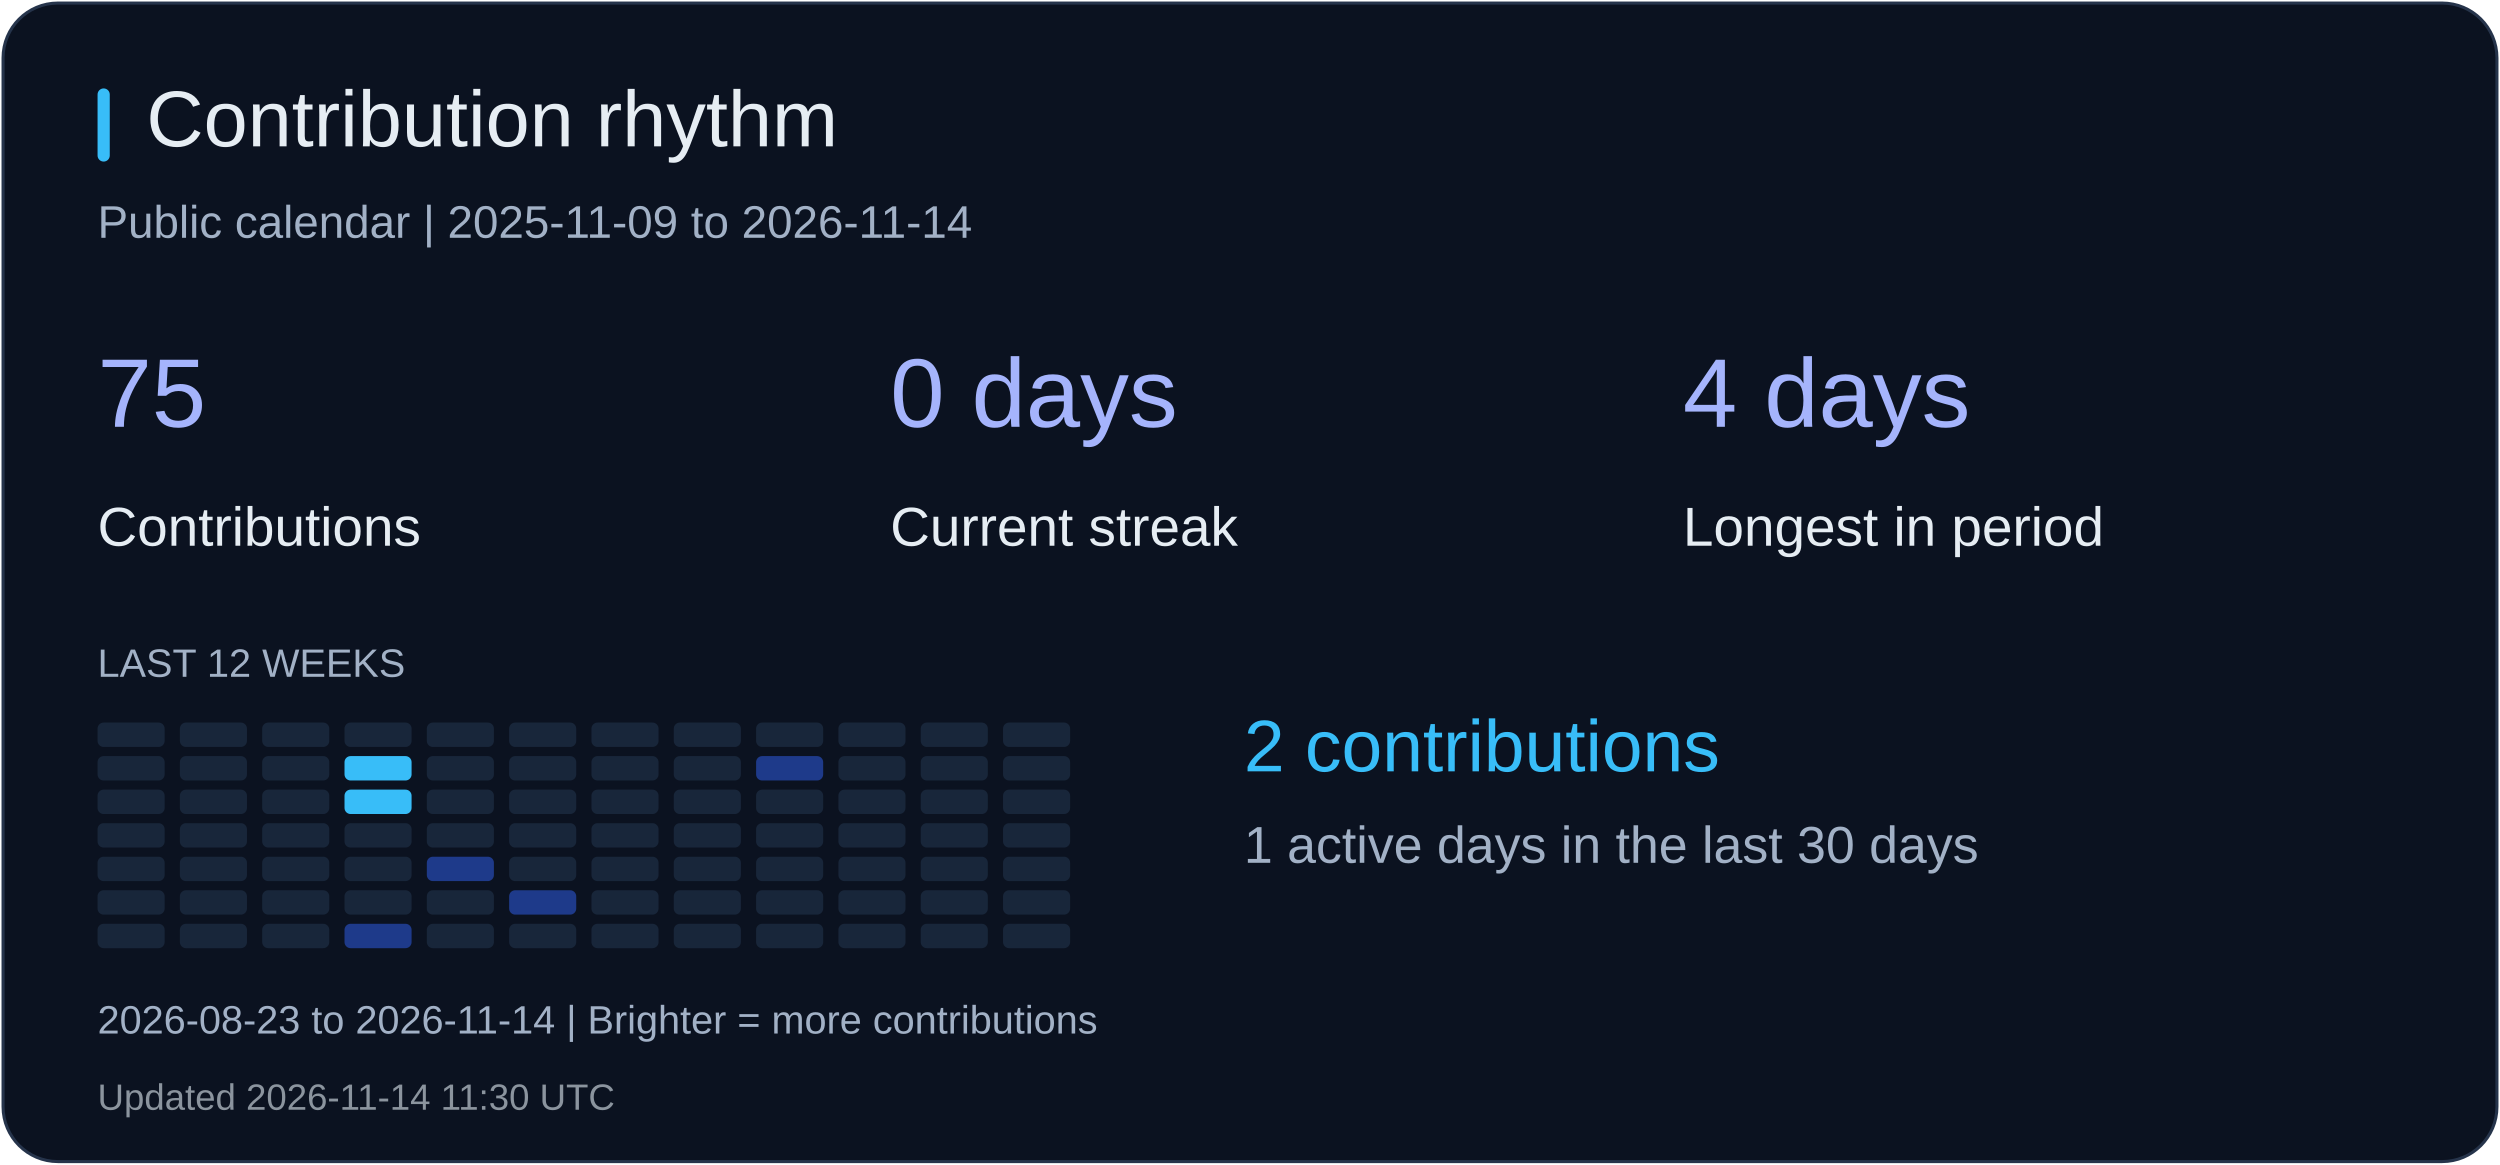
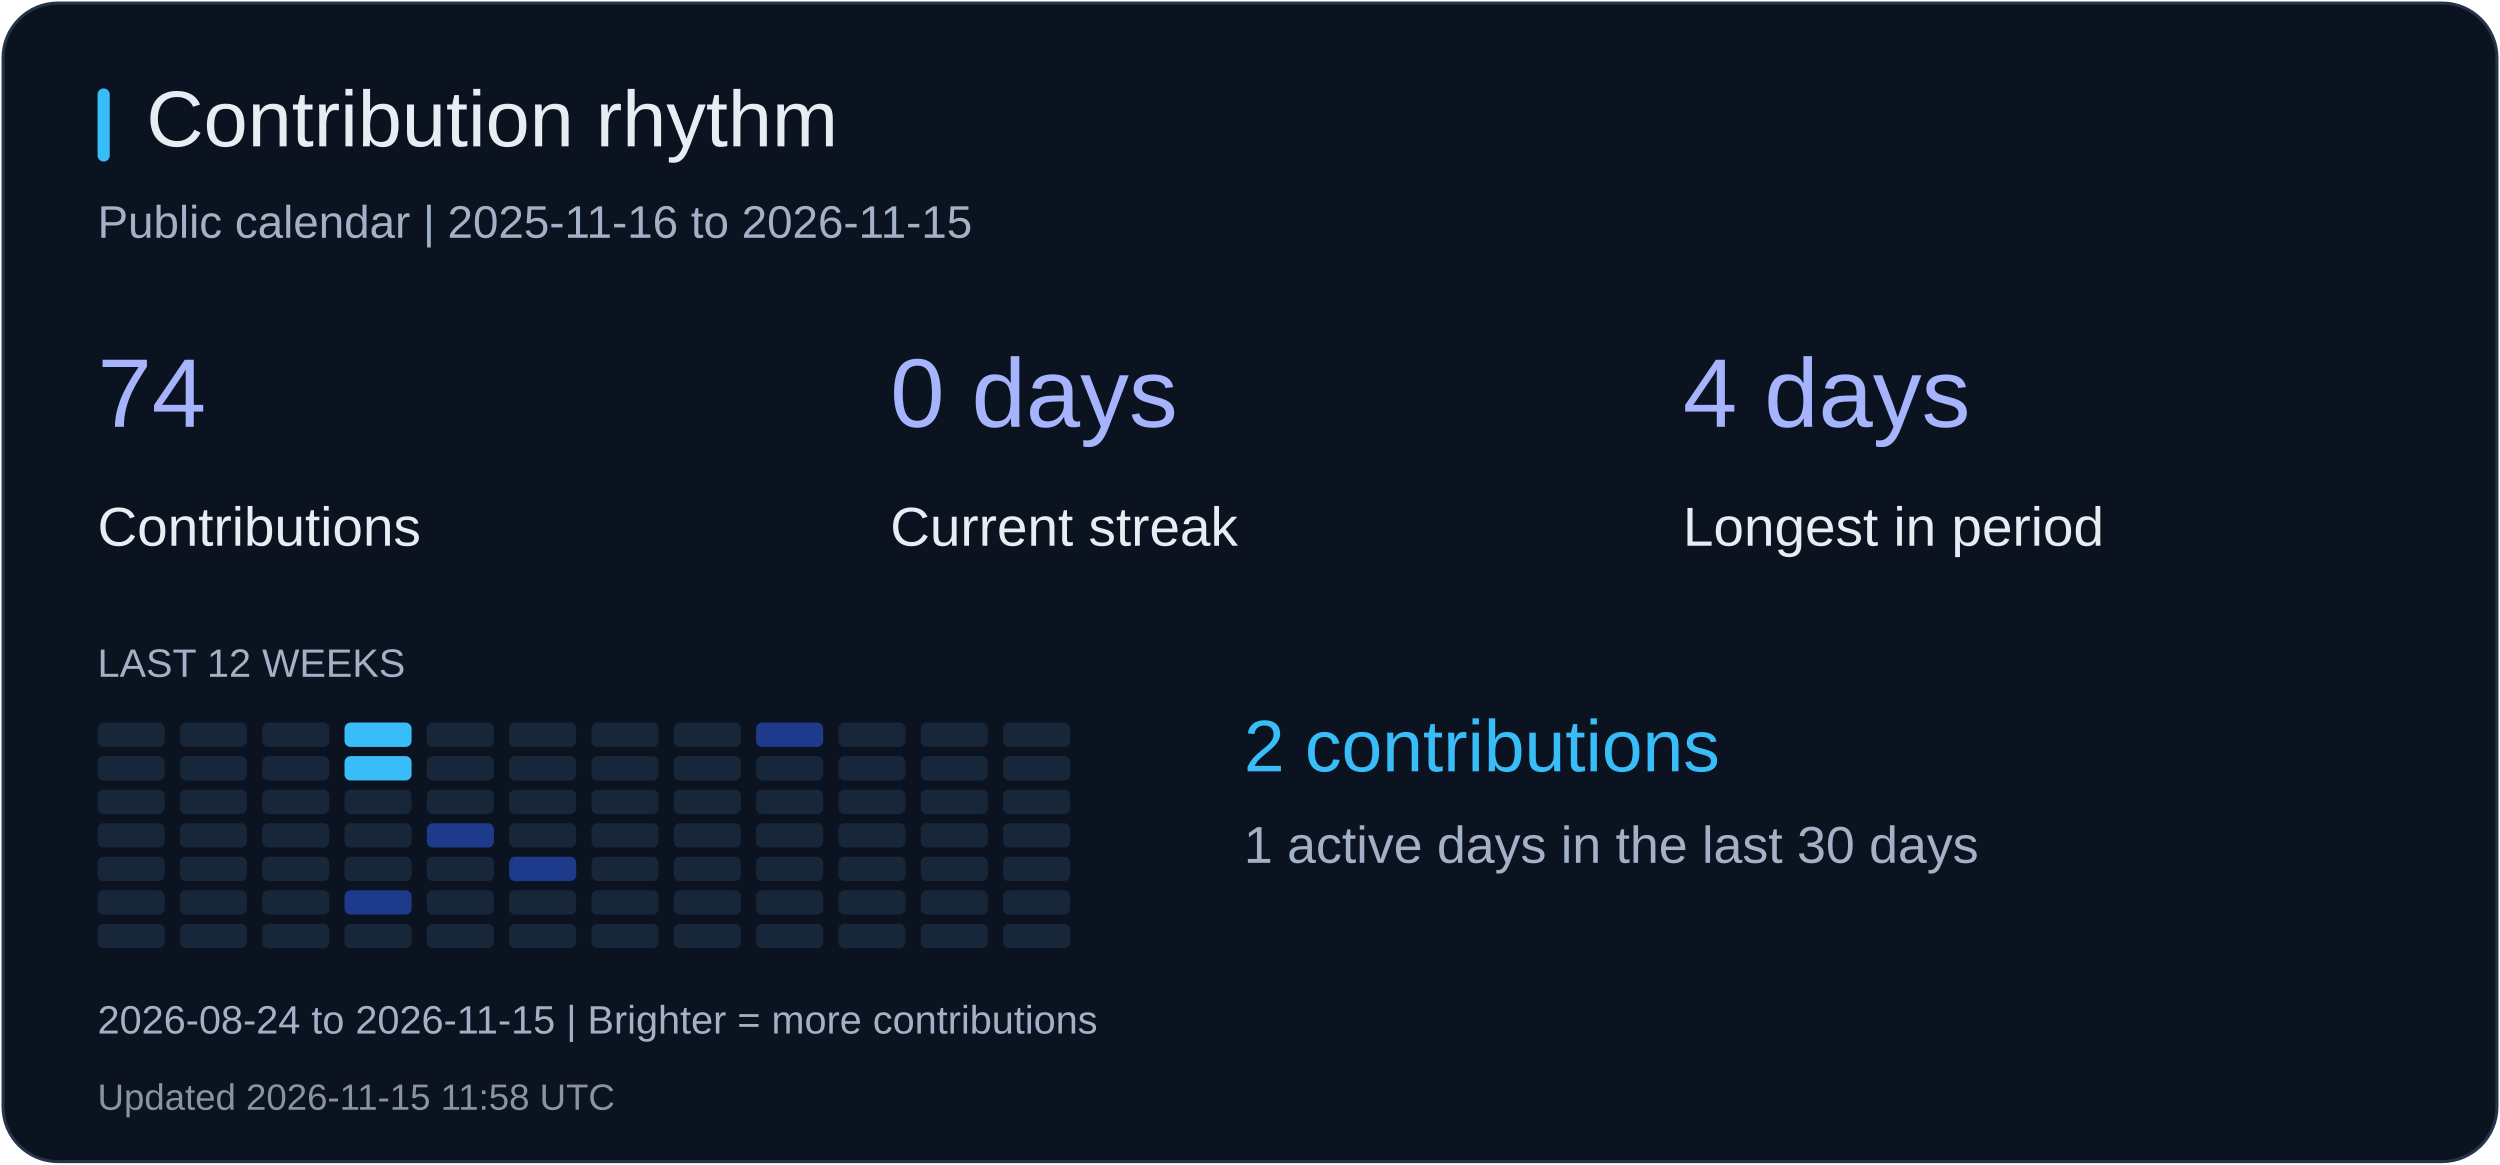
<svg xmlns="http://www.w3.org/2000/svg" width="820" height="382" viewBox="0 0 820 382" role="img" aria-label="Contribution rhythm">
  <rect x="1" y="1" width="818" height="380" rx="18" fill="#0b1220" stroke="#26344b" />
  <rect x="32" y="29" width="4" height="24" rx="2" fill="#38bdf8" />
  <text x="48" y="48" fill="#e6edf3" font-size="26" font-family="Arial, sans-serif">Contribution rhythm</text>
-   <text x="32" y="78" fill="#a2b1c6" font-size="15" font-family="Arial, sans-serif">Public calendar | 2025-11-09 to 2026-11-14</text>
-   <text x="32" y="140" fill="#a5b4fc" font-size="32" font-family="Arial, sans-serif">75</text>
+   <text x="32" y="78" fill="#a2b1c6" font-size="15" font-family="Arial, sans-serif">Public calendar | 2025-11-16 to 2026-11-15</text>
+   <text x="32" y="140" fill="#a5b4fc" font-size="32" font-family="Arial, sans-serif">74</text>
  <text x="32" y="179" fill="#e6edf3" font-size="18" font-family="Arial, sans-serif">Contributions</text>
  <text x="292" y="140" fill="#a5b4fc" font-size="32" font-family="Arial, sans-serif">0 days</text>
  <text x="292" y="179" fill="#e6edf3" font-size="18" font-family="Arial, sans-serif">Current streak</text>
  <text x="552" y="140" fill="#a5b4fc" font-size="32" font-family="Arial, sans-serif">4 days</text>
  <text x="552" y="179" fill="#e6edf3" font-size="18" font-family="Arial, sans-serif">Longest in period</text>
  <text x="32" y="222" fill="#a2b1c6" font-size="13" font-family="Arial, sans-serif">LAST 12 WEEKS</text>
  <rect x="32" y="237" width="22" height="8" rx="2" fill="#18263a" />
  <rect x="32" y="248" width="22" height="8" rx="2" fill="#18263a" />
  <rect x="32" y="259" width="22" height="8" rx="2" fill="#18263a" />
  <rect x="32" y="270" width="22" height="8" rx="2" fill="#18263a" />
  <rect x="32" y="281" width="22" height="8" rx="2" fill="#18263a" />
  <rect x="32" y="292" width="22" height="8" rx="2" fill="#18263a" />
  <rect x="32" y="303" width="22" height="8" rx="2" fill="#18263a" />
  <rect x="59" y="237" width="22" height="8" rx="2" fill="#18263a" />
  <rect x="59" y="248" width="22" height="8" rx="2" fill="#18263a" />
  <rect x="59" y="259" width="22" height="8" rx="2" fill="#18263a" />
  <rect x="59" y="270" width="22" height="8" rx="2" fill="#18263a" />
  <rect x="59" y="281" width="22" height="8" rx="2" fill="#18263a" />
  <rect x="59" y="292" width="22" height="8" rx="2" fill="#18263a" />
  <rect x="59" y="303" width="22" height="8" rx="2" fill="#18263a" />
  <rect x="86" y="237" width="22" height="8" rx="2" fill="#18263a" />
  <rect x="86" y="248" width="22" height="8" rx="2" fill="#18263a" />
  <rect x="86" y="259" width="22" height="8" rx="2" fill="#18263a" />
  <rect x="86" y="270" width="22" height="8" rx="2" fill="#18263a" />
  <rect x="86" y="281" width="22" height="8" rx="2" fill="#18263a" />
  <rect x="86" y="292" width="22" height="8" rx="2" fill="#18263a" />
  <rect x="86" y="303" width="22" height="8" rx="2" fill="#18263a" />
-   <rect x="113" y="237" width="22" height="8" rx="2" fill="#18263a" />
+   <rect x="113" y="237" width="22" height="8" rx="2" fill="#38bdf8" />
  <rect x="113" y="248" width="22" height="8" rx="2" fill="#38bdf8" />
-   <rect x="113" y="259" width="22" height="8" rx="2" fill="#38bdf8" />
+   <rect x="113" y="259" width="22" height="8" rx="2" fill="#18263a" />
  <rect x="113" y="270" width="22" height="8" rx="2" fill="#18263a" />
  <rect x="113" y="281" width="22" height="8" rx="2" fill="#18263a" />
-   <rect x="113" y="292" width="22" height="8" rx="2" fill="#18263a" />
-   <rect x="113" y="303" width="22" height="8" rx="2" fill="#1e3a8a" />
+   <rect x="113" y="292" width="22" height="8" rx="2" fill="#1e3a8a" />
+   <rect x="113" y="303" width="22" height="8" rx="2" fill="#18263a" />
  <rect x="140" y="237" width="22" height="8" rx="2" fill="#18263a" />
  <rect x="140" y="248" width="22" height="8" rx="2" fill="#18263a" />
  <rect x="140" y="259" width="22" height="8" rx="2" fill="#18263a" />
-   <rect x="140" y="270" width="22" height="8" rx="2" fill="#18263a" />
-   <rect x="140" y="281" width="22" height="8" rx="2" fill="#1e3a8a" />
+   <rect x="140" y="270" width="22" height="8" rx="2" fill="#1e3a8a" />
+   <rect x="140" y="281" width="22" height="8" rx="2" fill="#18263a" />
  <rect x="140" y="292" width="22" height="8" rx="2" fill="#18263a" />
  <rect x="140" y="303" width="22" height="8" rx="2" fill="#18263a" />
  <rect x="167" y="237" width="22" height="8" rx="2" fill="#18263a" />
  <rect x="167" y="248" width="22" height="8" rx="2" fill="#18263a" />
  <rect x="167" y="259" width="22" height="8" rx="2" fill="#18263a" />
  <rect x="167" y="270" width="22" height="8" rx="2" fill="#18263a" />
-   <rect x="167" y="281" width="22" height="8" rx="2" fill="#18263a" />
-   <rect x="167" y="292" width="22" height="8" rx="2" fill="#1e3a8a" />
+   <rect x="167" y="281" width="22" height="8" rx="2" fill="#1e3a8a" />
+   <rect x="167" y="292" width="22" height="8" rx="2" fill="#18263a" />
  <rect x="167" y="303" width="22" height="8" rx="2" fill="#18263a" />
  <rect x="194" y="237" width="22" height="8" rx="2" fill="#18263a" />
  <rect x="194" y="248" width="22" height="8" rx="2" fill="#18263a" />
  <rect x="194" y="259" width="22" height="8" rx="2" fill="#18263a" />
  <rect x="194" y="270" width="22" height="8" rx="2" fill="#18263a" />
  <rect x="194" y="281" width="22" height="8" rx="2" fill="#18263a" />
  <rect x="194" y="292" width="22" height="8" rx="2" fill="#18263a" />
  <rect x="194" y="303" width="22" height="8" rx="2" fill="#18263a" />
  <rect x="221" y="237" width="22" height="8" rx="2" fill="#18263a" />
  <rect x="221" y="248" width="22" height="8" rx="2" fill="#18263a" />
  <rect x="221" y="259" width="22" height="8" rx="2" fill="#18263a" />
  <rect x="221" y="270" width="22" height="8" rx="2" fill="#18263a" />
  <rect x="221" y="281" width="22" height="8" rx="2" fill="#18263a" />
  <rect x="221" y="292" width="22" height="8" rx="2" fill="#18263a" />
  <rect x="221" y="303" width="22" height="8" rx="2" fill="#18263a" />
-   <rect x="248" y="237" width="22" height="8" rx="2" fill="#18263a" />
-   <rect x="248" y="248" width="22" height="8" rx="2" fill="#1e3a8a" />
+   <rect x="248" y="237" width="22" height="8" rx="2" fill="#1e3a8a" />
+   <rect x="248" y="248" width="22" height="8" rx="2" fill="#18263a" />
  <rect x="248" y="259" width="22" height="8" rx="2" fill="#18263a" />
  <rect x="248" y="270" width="22" height="8" rx="2" fill="#18263a" />
  <rect x="248" y="281" width="22" height="8" rx="2" fill="#18263a" />
  <rect x="248" y="292" width="22" height="8" rx="2" fill="#18263a" />
  <rect x="248" y="303" width="22" height="8" rx="2" fill="#18263a" />
  <rect x="275" y="237" width="22" height="8" rx="2" fill="#18263a" />
  <rect x="275" y="248" width="22" height="8" rx="2" fill="#18263a" />
  <rect x="275" y="259" width="22" height="8" rx="2" fill="#18263a" />
  <rect x="275" y="270" width="22" height="8" rx="2" fill="#18263a" />
  <rect x="275" y="281" width="22" height="8" rx="2" fill="#18263a" />
  <rect x="275" y="292" width="22" height="8" rx="2" fill="#18263a" />
  <rect x="275" y="303" width="22" height="8" rx="2" fill="#18263a" />
  <rect x="302" y="237" width="22" height="8" rx="2" fill="#18263a" />
  <rect x="302" y="248" width="22" height="8" rx="2" fill="#18263a" />
  <rect x="302" y="259" width="22" height="8" rx="2" fill="#18263a" />
  <rect x="302" y="270" width="22" height="8" rx="2" fill="#18263a" />
  <rect x="302" y="281" width="22" height="8" rx="2" fill="#18263a" />
  <rect x="302" y="292" width="22" height="8" rx="2" fill="#18263a" />
  <rect x="302" y="303" width="22" height="8" rx="2" fill="#18263a" />
  <rect x="329" y="237" width="22" height="8" rx="2" fill="#18263a" />
  <rect x="329" y="248" width="22" height="8" rx="2" fill="#18263a" />
  <rect x="329" y="259" width="22" height="8" rx="2" fill="#18263a" />
  <rect x="329" y="270" width="22" height="8" rx="2" fill="#18263a" />
  <rect x="329" y="281" width="22" height="8" rx="2" fill="#18263a" />
  <rect x="329" y="292" width="22" height="8" rx="2" fill="#18263a" />
  <rect x="329" y="303" width="22" height="8" rx="2" fill="#18263a" />
  <text x="408" y="253" fill="#38bdf8" font-size="24" font-family="Arial, sans-serif">2 contributions</text>
  <text x="408" y="283" fill="#a2b1c6" font-size="17" font-family="Arial, sans-serif">1 active days in the last 30 days</text>
-   <text x="32" y="339" fill="#a2b1c6" font-size="13" font-family="Arial, sans-serif">2026-08-23 to 2026-11-14 | Brighter = more contributions</text>
-   <text x="32" y="364" fill="#8b949e" font-size="12" font-family="Arial, sans-serif">Updated 2026-11-14 11:30 UTC</text>
+   <text x="32" y="339" fill="#a2b1c6" font-size="13" font-family="Arial, sans-serif">2026-08-24 to 2026-11-15 | Brighter = more contributions</text>
+   <text x="32" y="364" fill="#8b949e" font-size="12" font-family="Arial, sans-serif">Updated 2026-11-15 11:58 UTC</text>
</svg>
